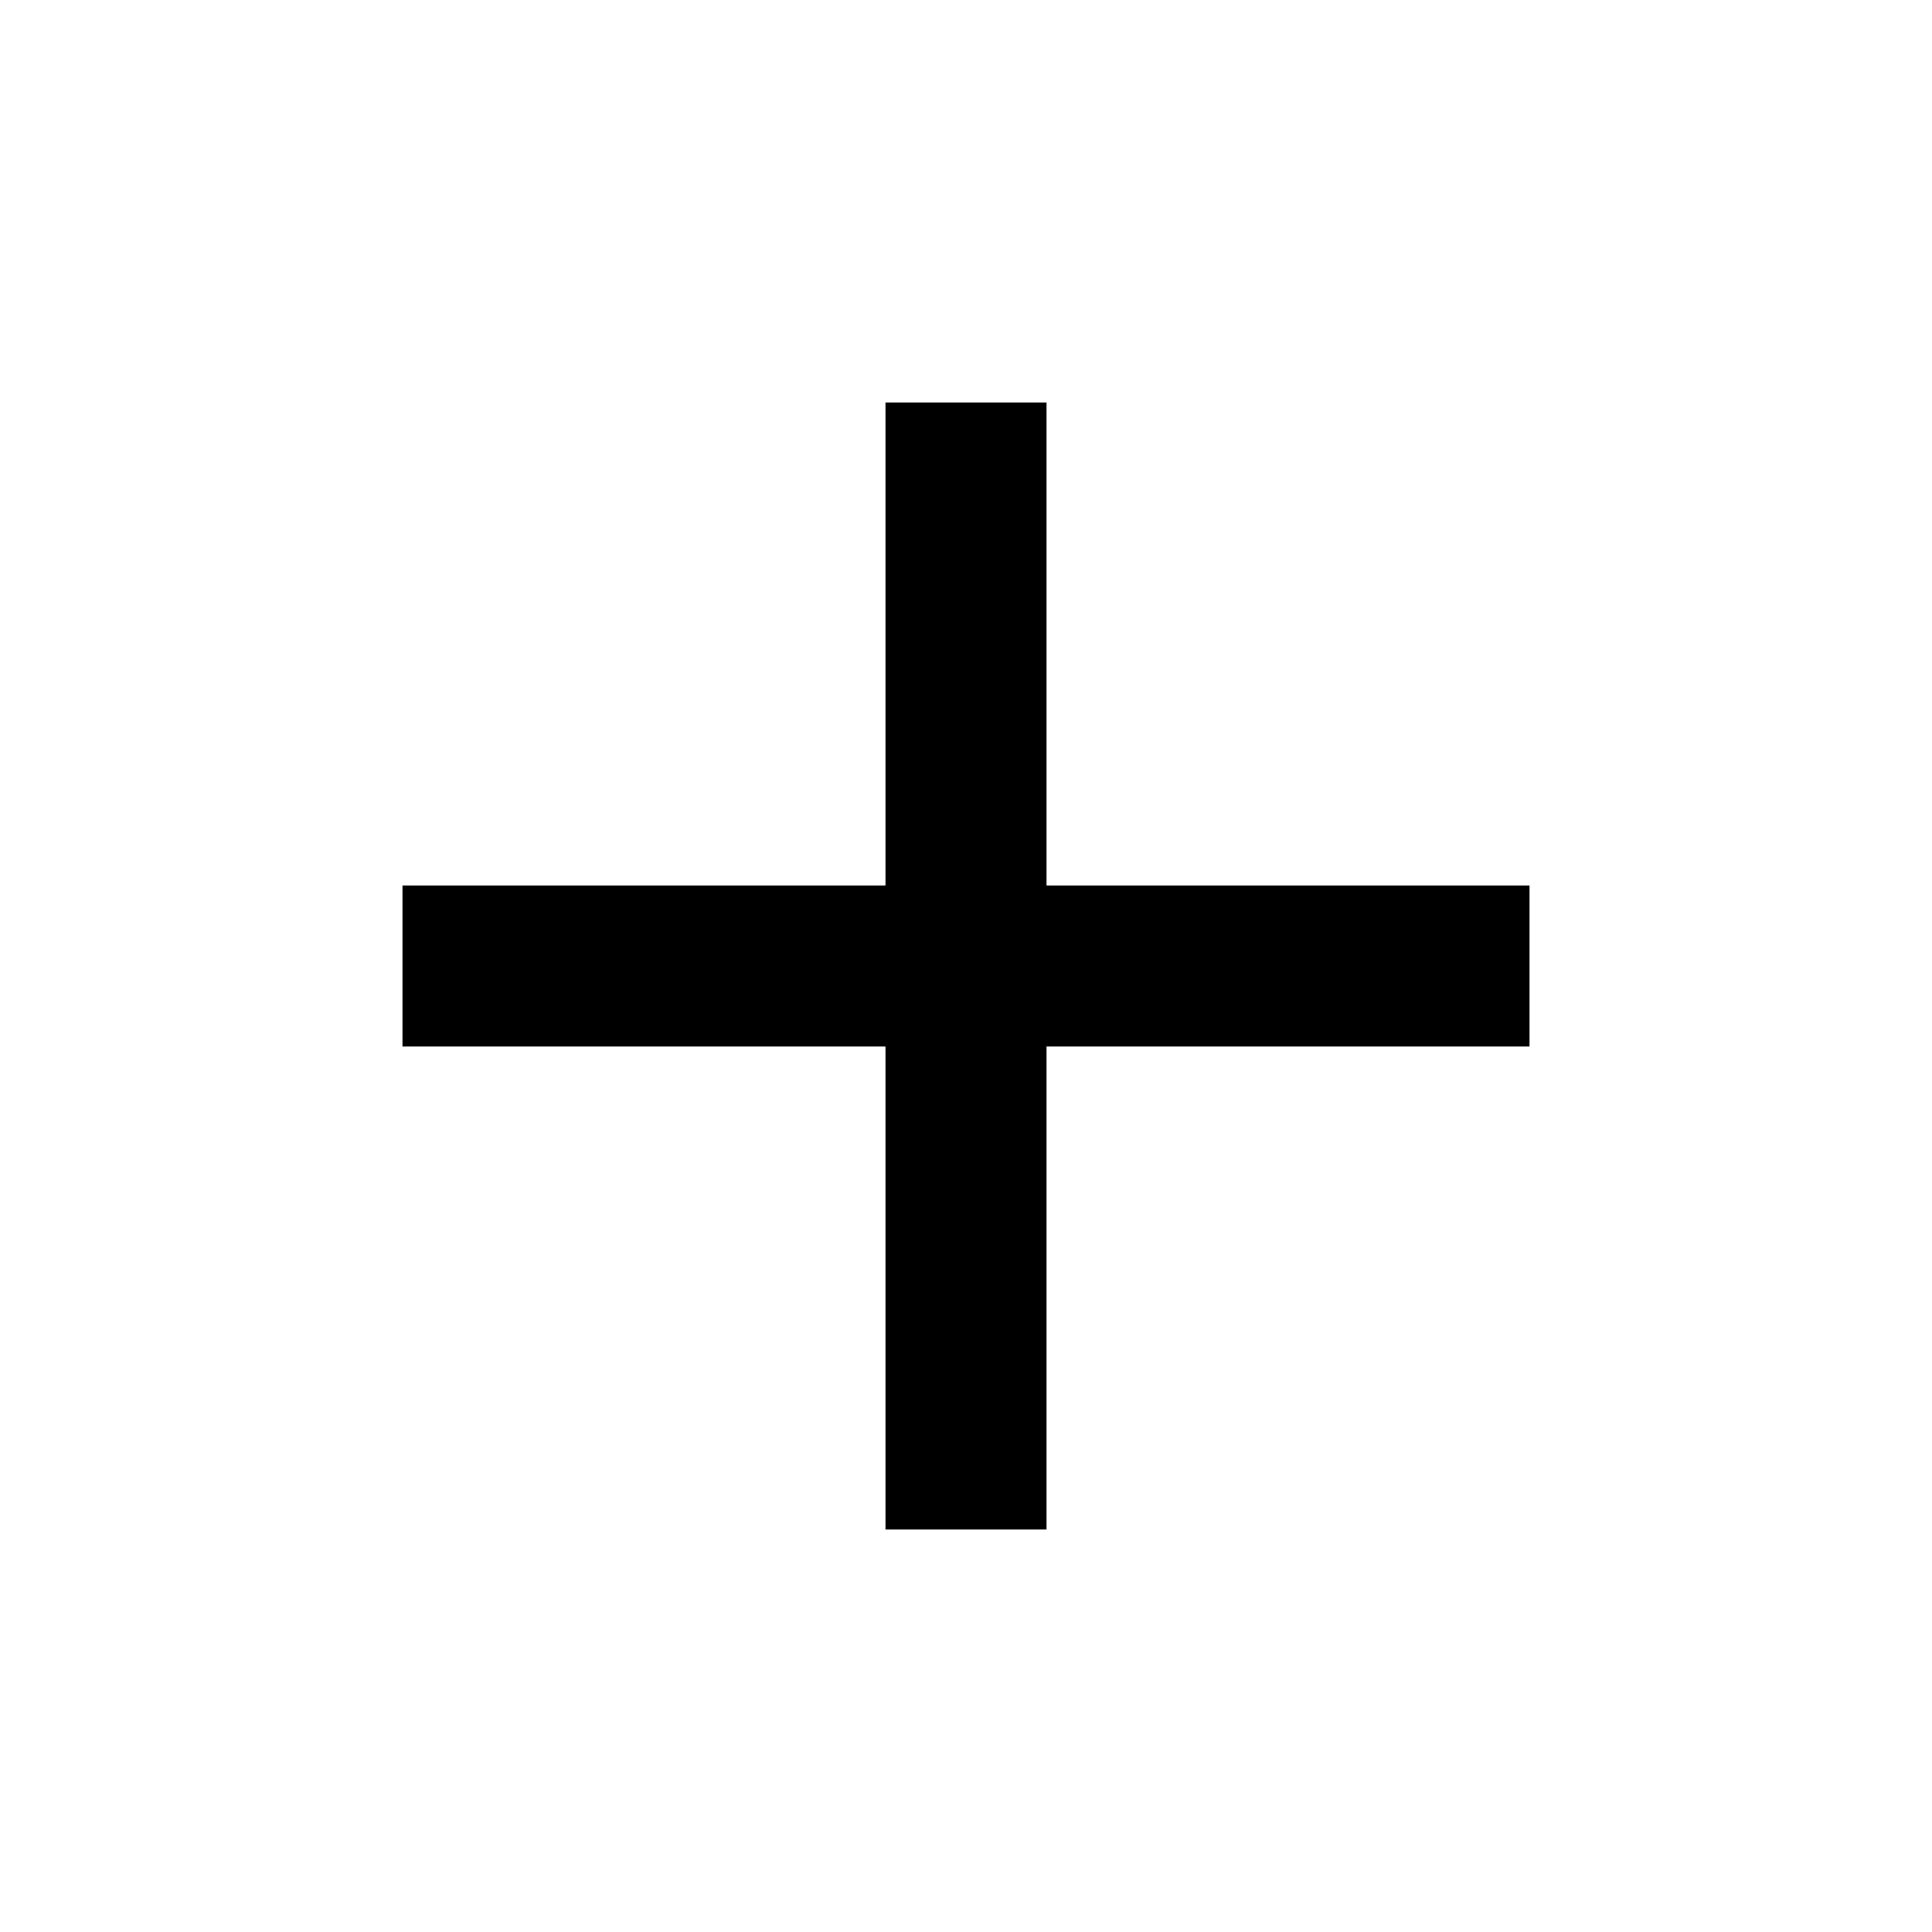
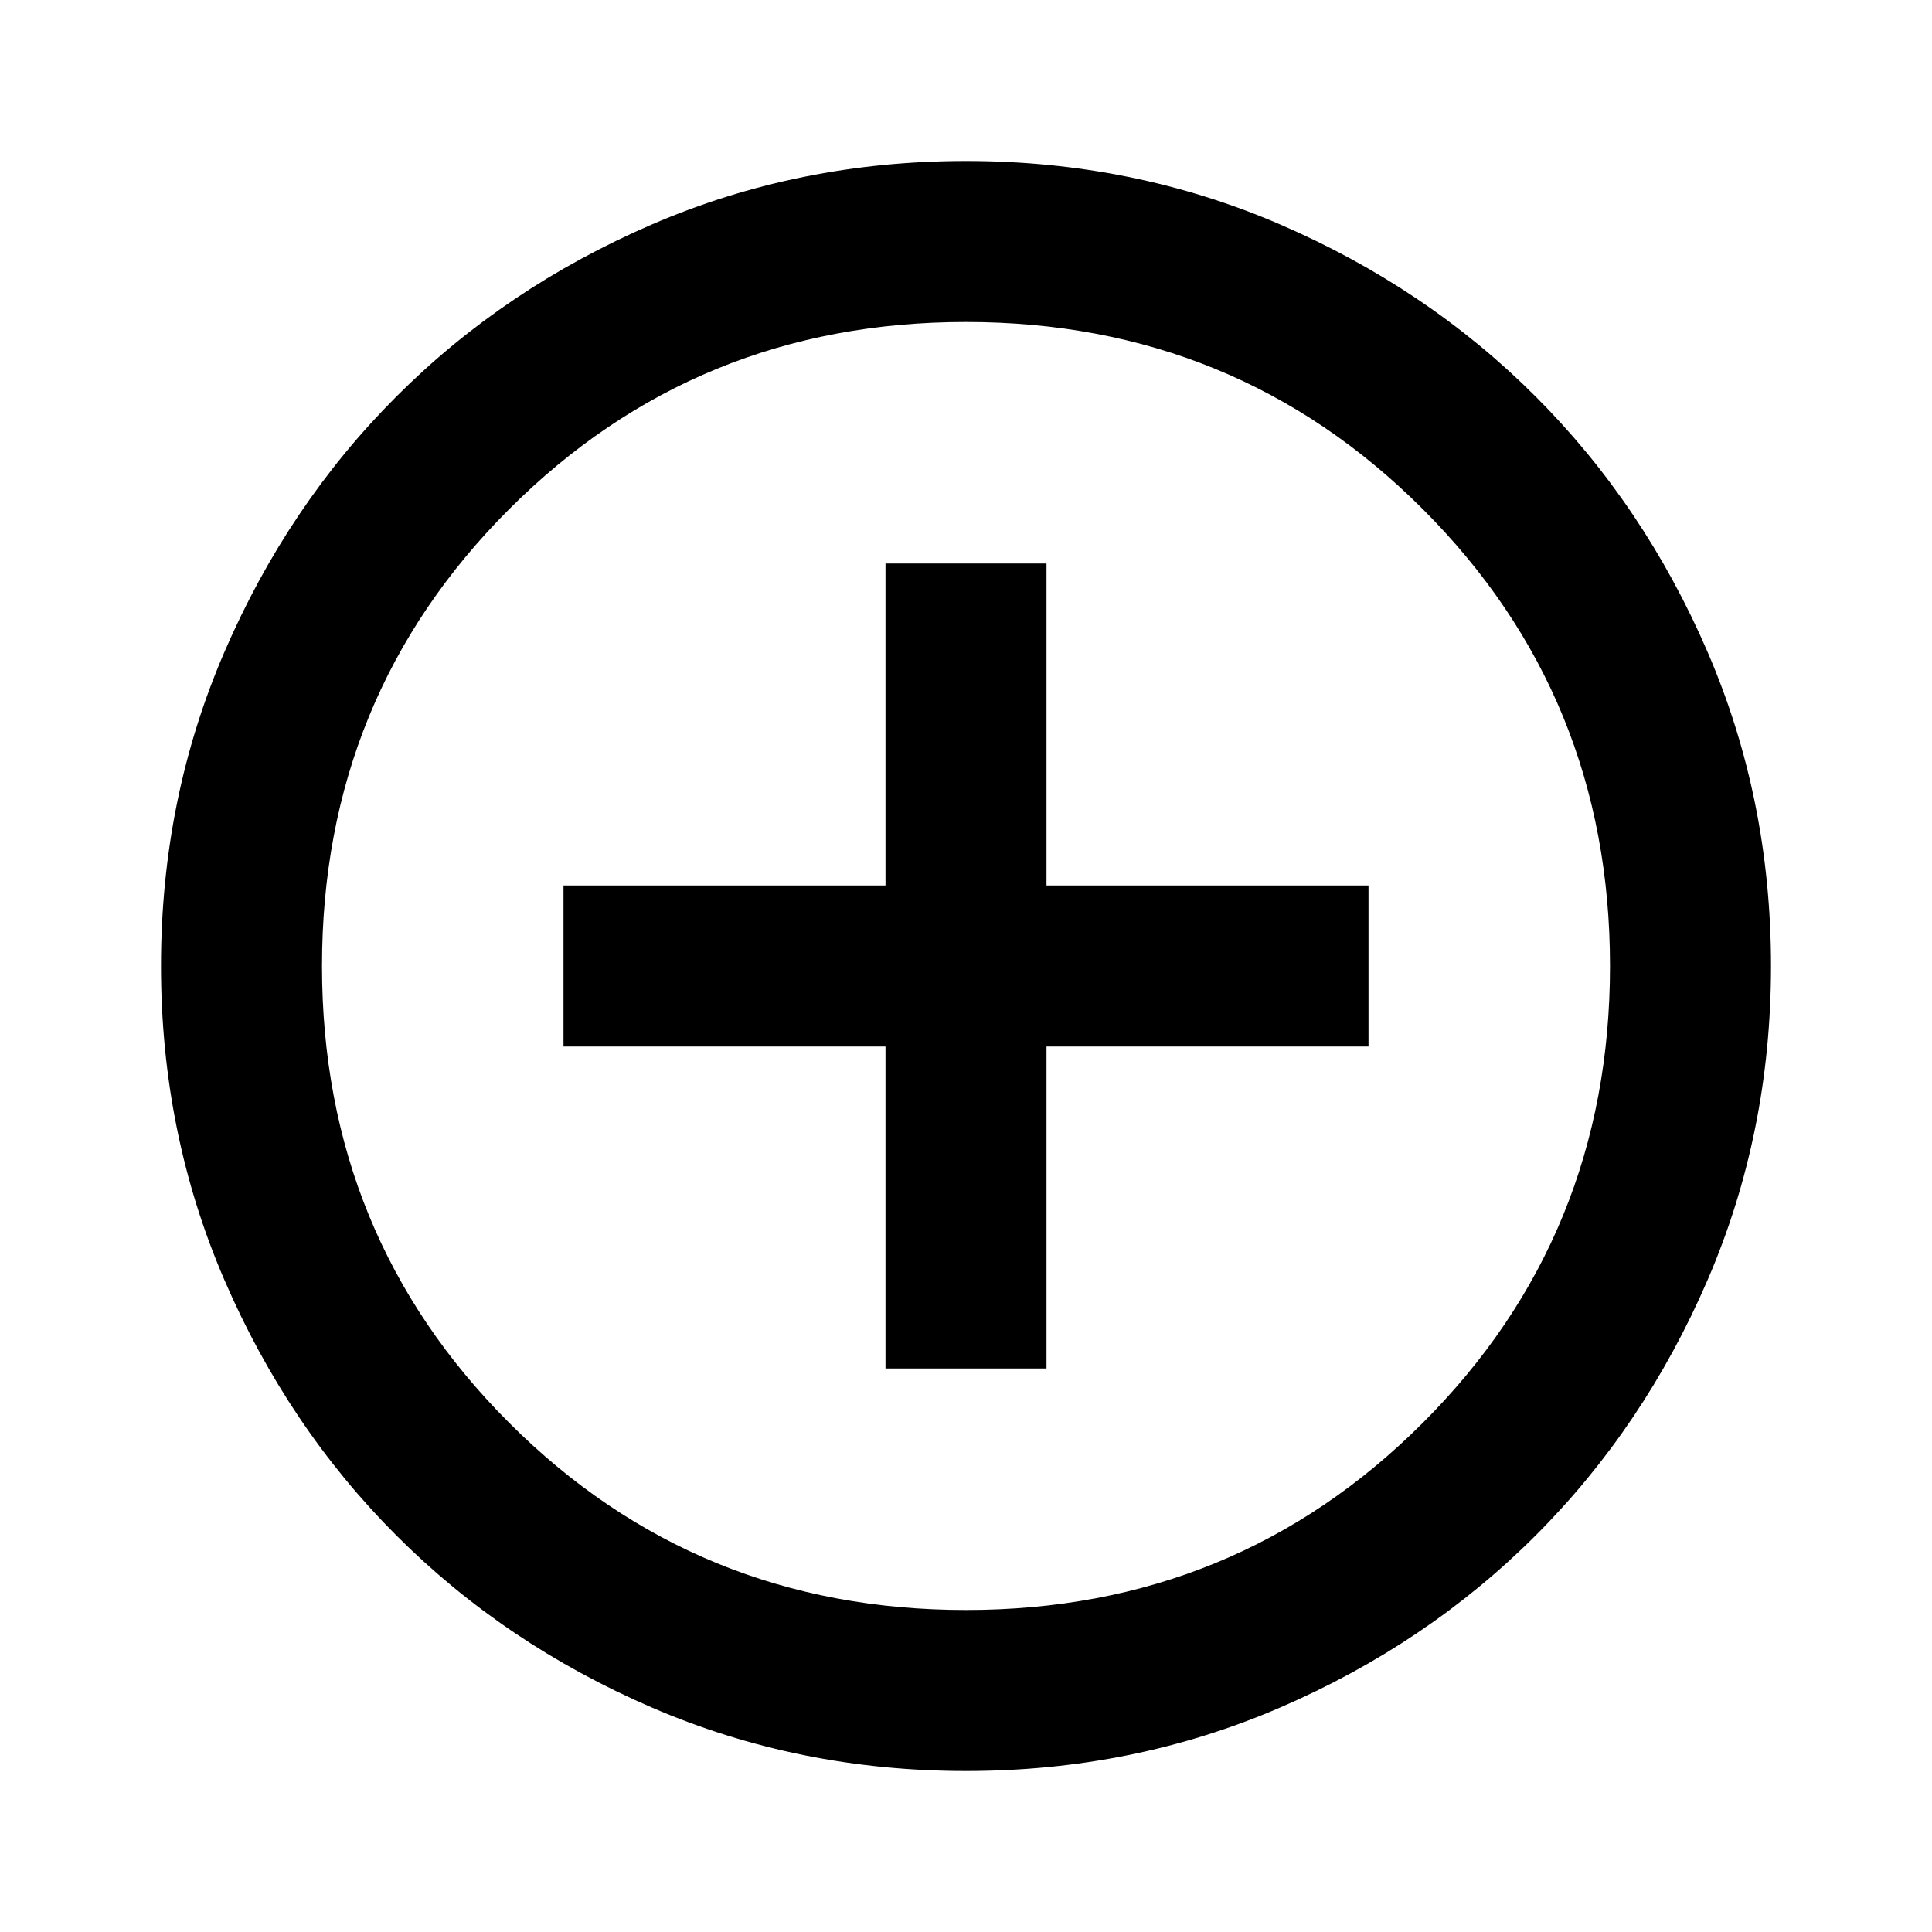
<svg xmlns="http://www.w3.org/2000/svg" height="24" viewBox="0 -960 960 960" width="24">
-   <path d="M440-440H200v-80h240v-240h80v240h240v80H520v240h-80v-240Z" />
+   <path d="M440-280h80v-160h160v-80H520v-160h-80v160H280v80h160v160Zm40 200q-83 0-156-31.5T197-197q-54-54-85.5-127T80-480q0-83 31.5-156T197-763q54-54 127-85.5T480-880q83 0 156 31.5T763-763q54 54 85.5 127T880-480q0 83-31.5 156T763-197q-54 54-127 85.5T480-80Zm0-80q134 0 227-93t93-227q0-134-93-227t-227-93q-134 0-227 93t-93 227q0 134 93 227t227 93Zm0-320Z" />
</svg>
